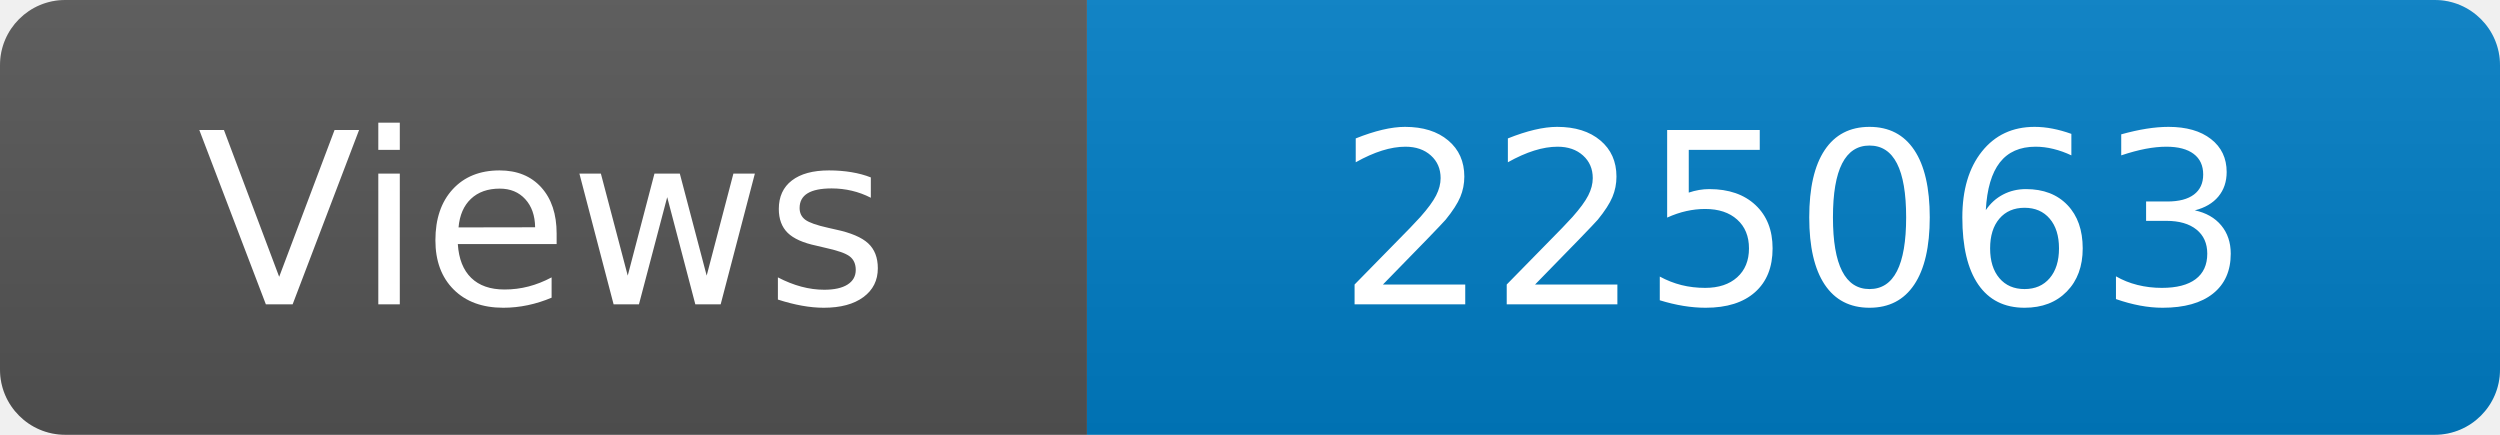
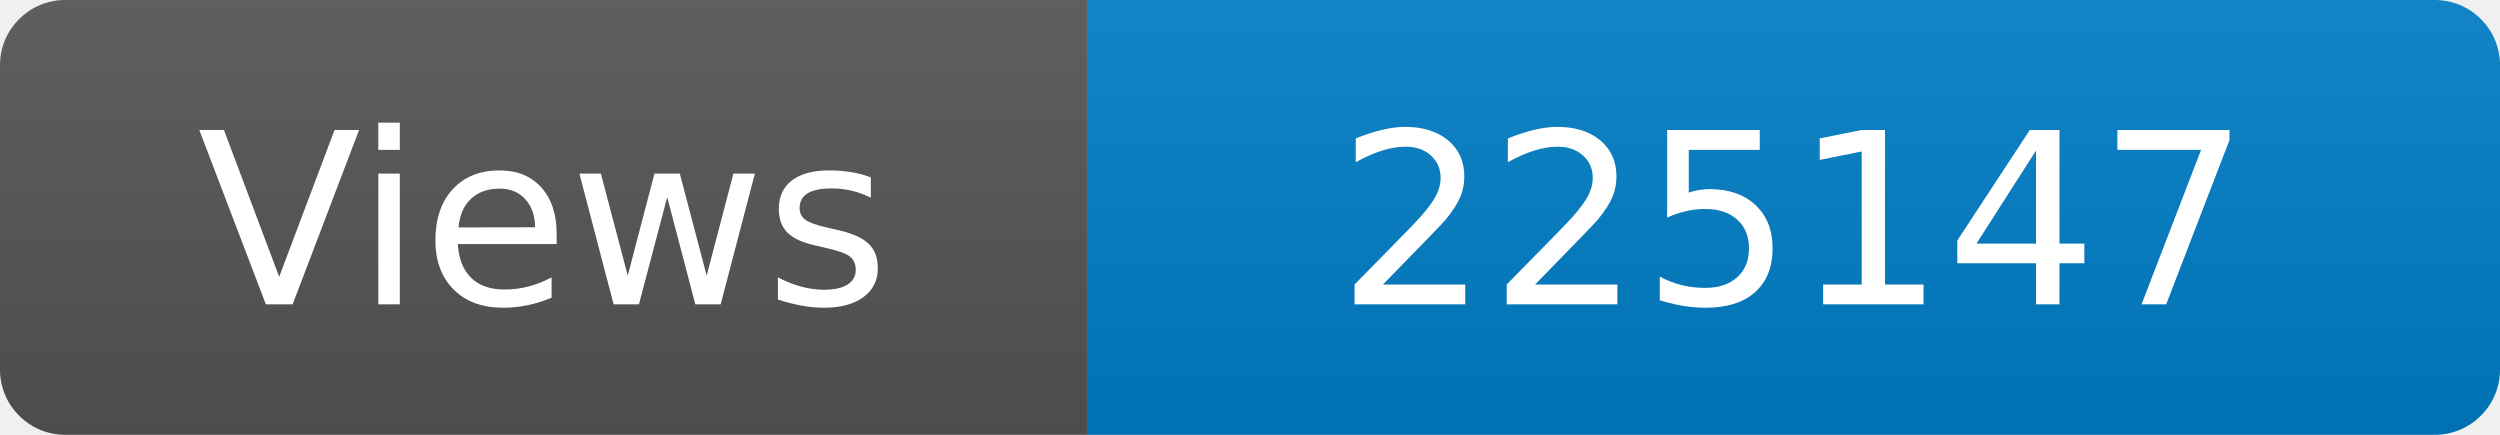
<svg xmlns="http://www.w3.org/2000/svg" width="115" height="20" role="img" aria-label="Maintained?: yes">
  <linearGradient id="s" x2="0" y2="100%">
    <stop offset="0" stop-color="#bbb" stop-opacity=".1" />
    <stop offset="1" stop-opacity=".1" />
  </linearGradient>
  <clipPath id="r">
    <rect width="115" height="20" rx="3" fill="#fff" />
  </clipPath>
  <g clip-path="url(#r)">
    <rect width="50" height="20" fill="#555" />
    <rect x="50" width="160" height="20" fill="#007ec6" />
    <rect width="115" height="20" fill="url(#s)" />
  </g>
  <g fill="#fff" text-anchor="middle" font-family="Verdana,Geneva,DejaVu Sans,sans-serif" font-size="110">
    <text x="250" y="140" transform="scale(.1)" fill="#fff">Views</text>
-     <text x="825" y="140" transform="scale(.1)" fill="#fff">225063</text>
+     <text x="825" y="140" transform="scale(.1)" fill="#fff">225147</text>
  </g>
</svg>
